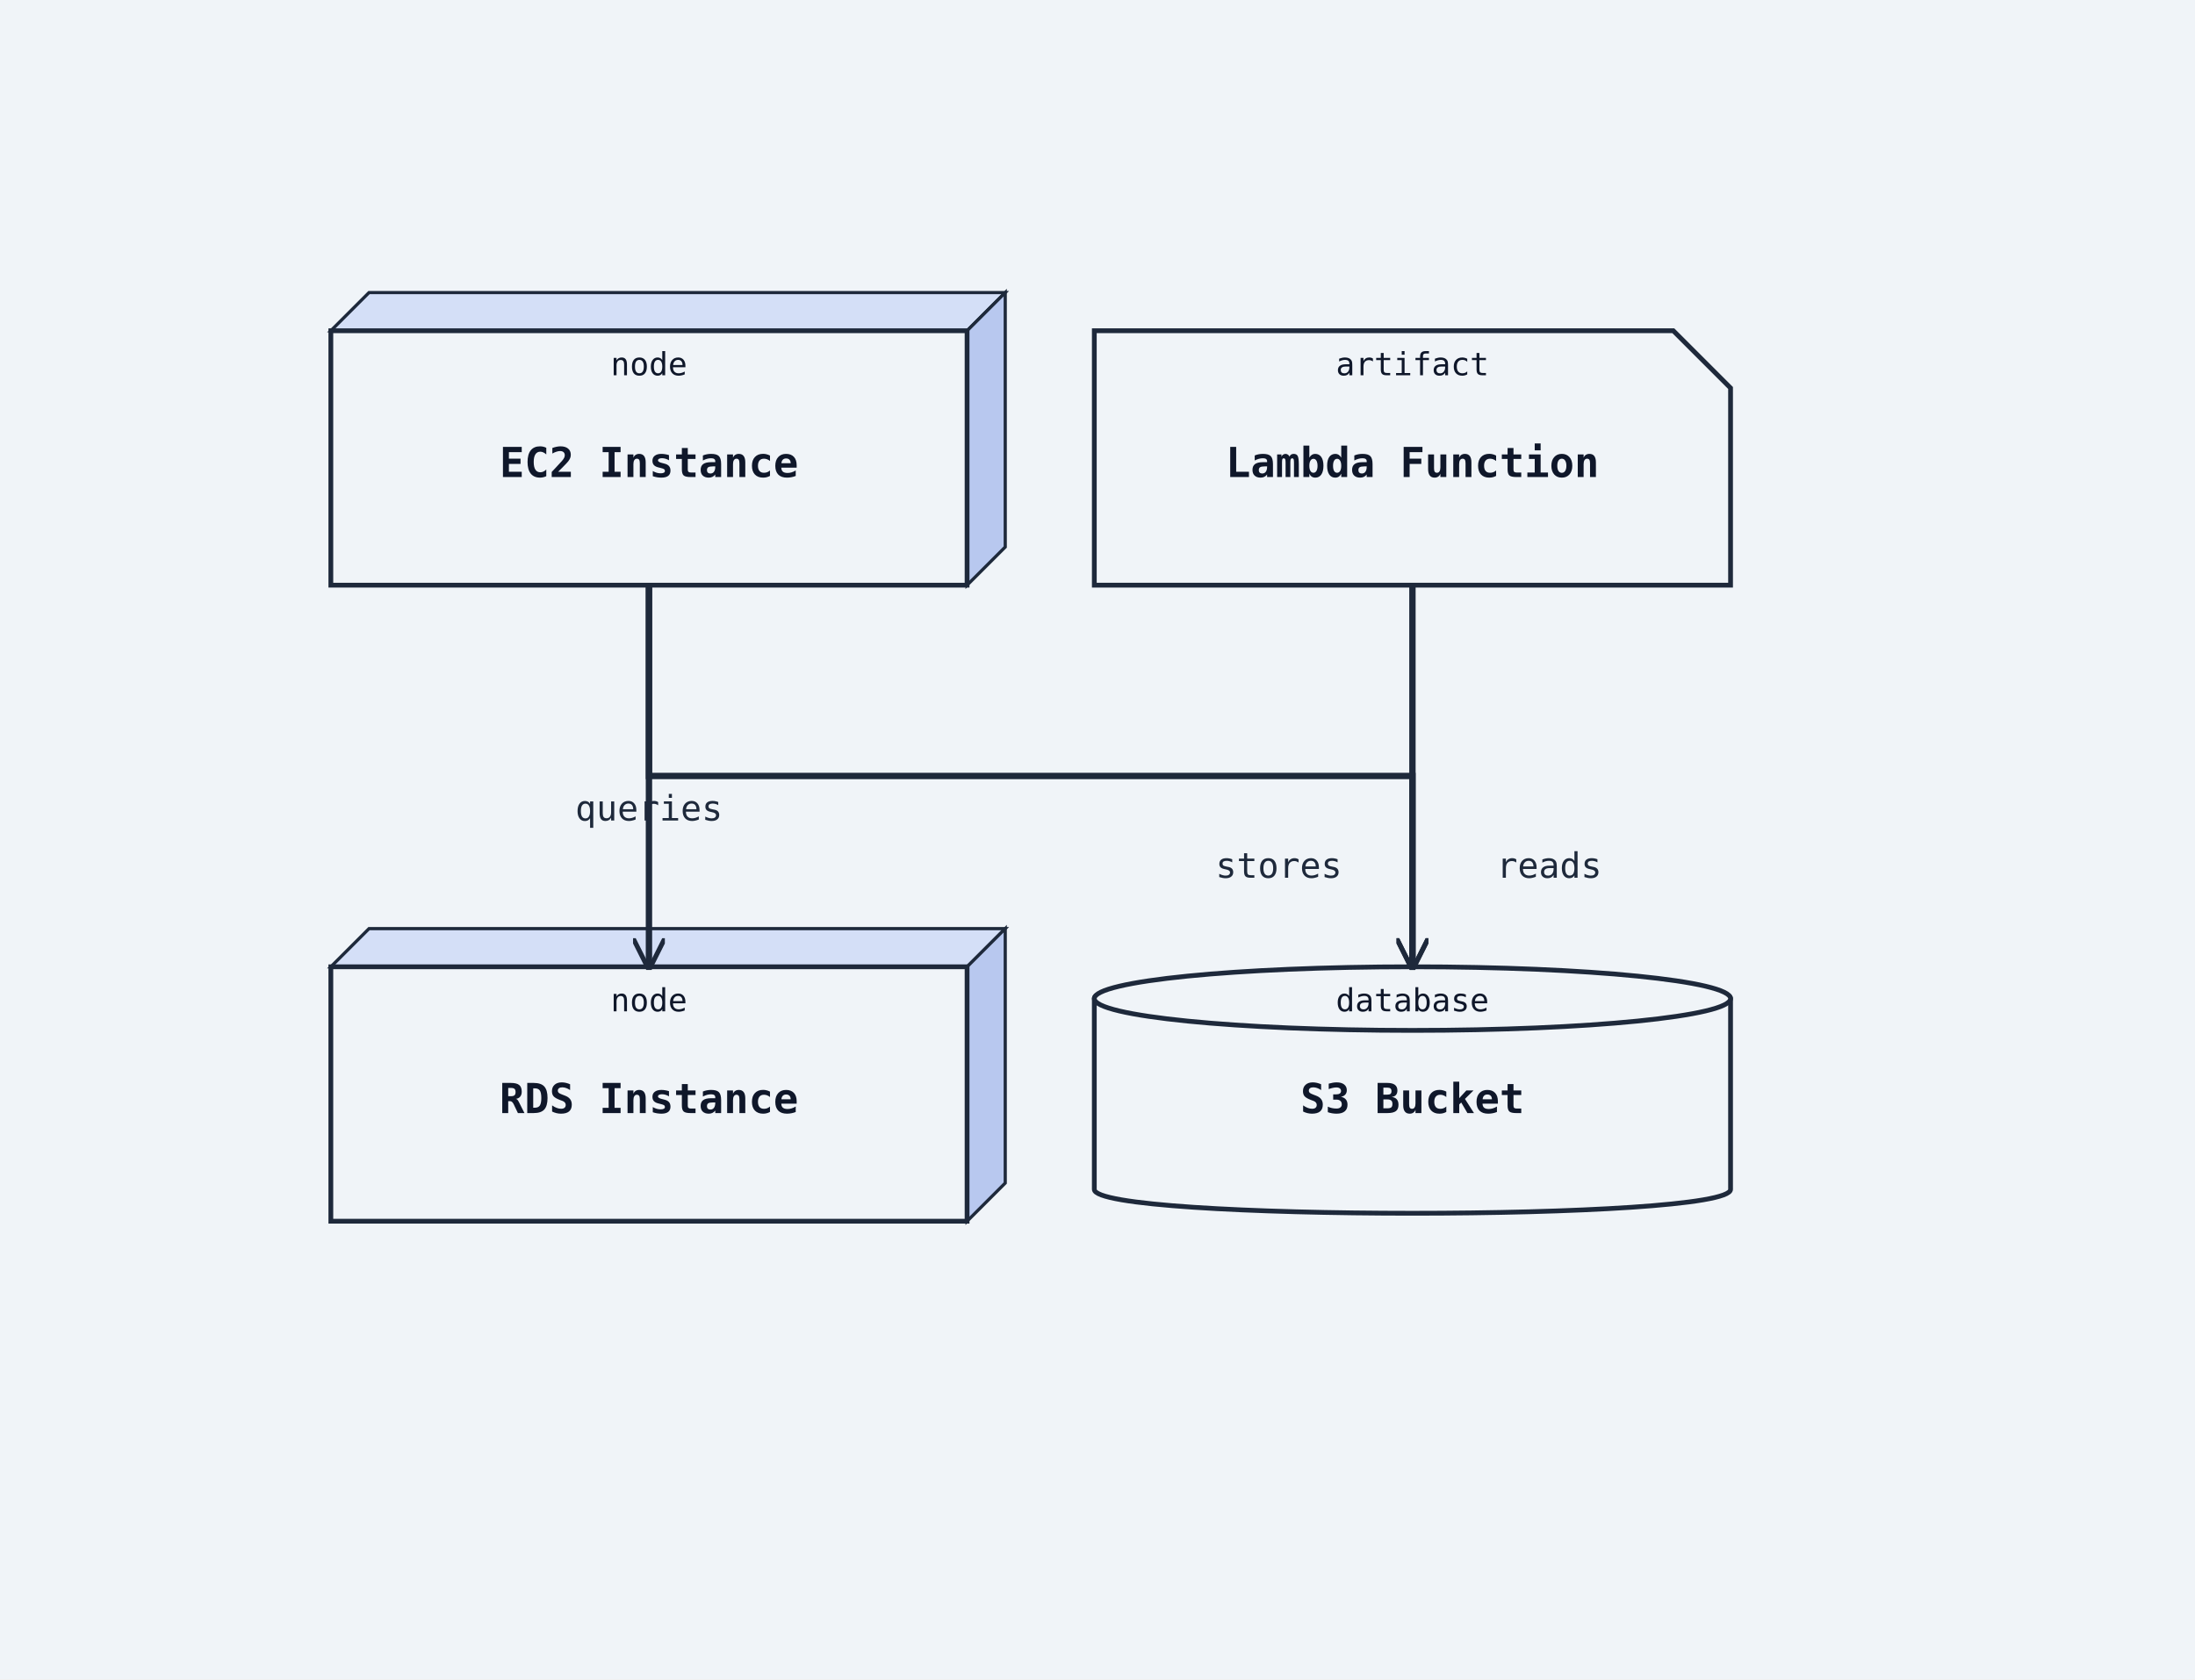
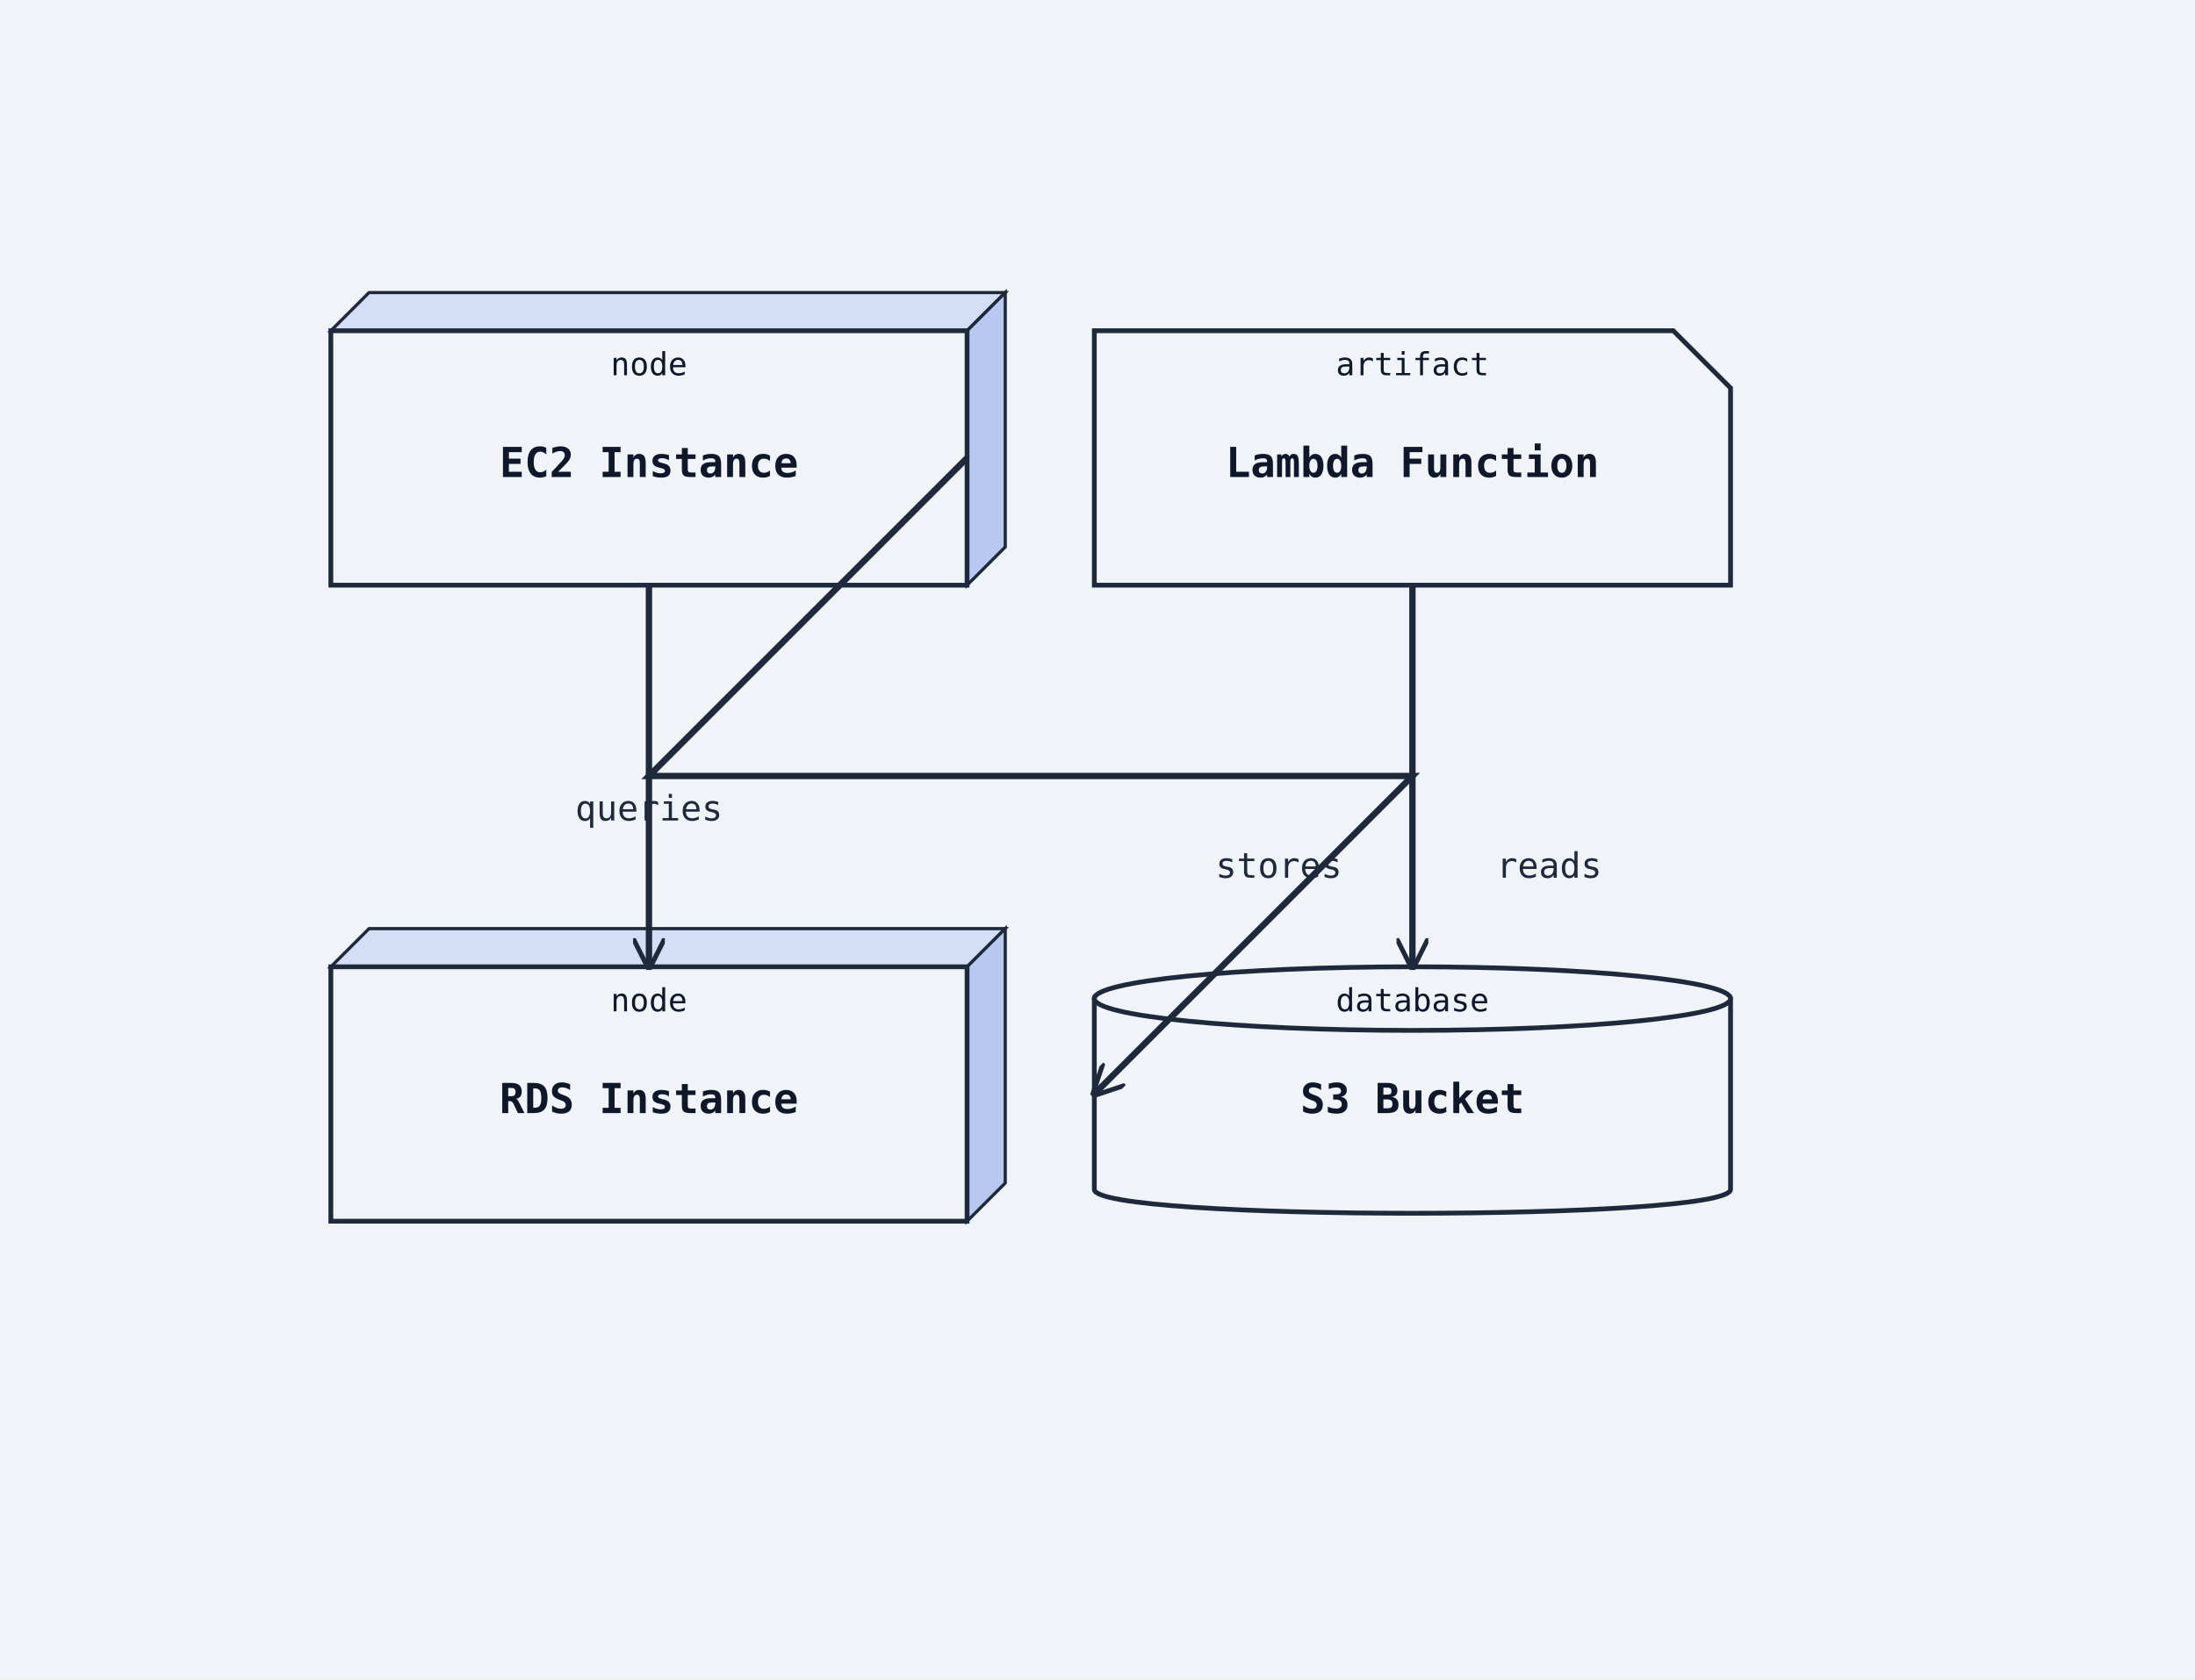
<svg xmlns="http://www.w3.org/2000/svg" width="690" height="528" viewBox="0 0 690 528">
  <rect width="100%" height="100%" fill="#f0f4f8" />
  <defs>
    <marker id="arrow-open" viewBox="0 0 10 10" refX="9" refY="5" markerWidth="10" markerHeight="10" markerUnits="userSpaceOnUse" orient="auto-start-reverse">
      <path d="M0,0 L10,5 L0,10" fill="none" stroke="#1e293b" stroke-width="1.5" />
    </marker>
    <marker id="arrow-triangle" viewBox="0 0 12 12" refX="11" refY="6" markerWidth="12" markerHeight="12" markerUnits="userSpaceOnUse" orient="auto-start-reverse">
      <polygon points="0,0 12,6 0,12" fill="#ffffff" stroke="#1e293b" stroke-width="1.5" fill-rule="nonzero" />
    </marker>
    <marker id="arrow-diamond-filled" viewBox="0 0 14 10" refX="13" refY="5" markerWidth="14" markerHeight="10" markerUnits="userSpaceOnUse" orient="auto-start-reverse">
      <path d="M0,5 L7,0 L14,5 L7,10 z" fill="#1e293b" stroke="#1e293b" stroke-width="1" />
    </marker>
    <marker id="arrow-diamond-open" viewBox="0 0 14 10" refX="13" refY="5" markerWidth="14" markerHeight="10" markerUnits="userSpaceOnUse" orient="auto-start-reverse">
      <path d="M0,5 L7,0 L14,5 L7,10 z" fill="#ffffff" stroke="#1e293b" stroke-width="1" />
    </marker>
  </defs>
  <polygon points="104,104 116,92 316,92 304,104" fill="#d4dff7" stroke="#1e293b" stroke-width="1" />
  <polygon points="304,104 316,92 316,172 304,184" fill="#b8c8ef" stroke="#1e293b" stroke-width="1" />
  <rect class="uml-node uml-deployment-shape" data-uml-kind="node" x="104" y="104" width="200" height="80" fill="#f0f4f8" stroke="#1e293b" stroke-width="1.5" />
  <text x="204" y="150" text-anchor="middle" font-family="monospace" font-size="13" font-weight="600" fill="#0f172a">EC2 Instance</text>
  <text x="204" y="118" text-anchor="middle" font-family="monospace" font-size="10" fill="#0f172a">node</text>
  <polygon points="104,304 116,292 316,292 304,304" fill="#d4dff7" stroke="#1e293b" stroke-width="1" />
  <polygon points="304,304 316,292 316,372 304,384" fill="#b8c8ef" stroke="#1e293b" stroke-width="1" />
  <rect class="uml-node uml-deployment-shape" data-uml-kind="node" x="104" y="304" width="200" height="80" fill="#f0f4f8" stroke="#1e293b" stroke-width="1.5" />
  <text x="204" y="350" text-anchor="middle" font-family="monospace" font-size="13" font-weight="600" fill="#0f172a">RDS Instance</text>
  <text x="204" y="318" text-anchor="middle" font-family="monospace" font-size="10" fill="#0f172a">node</text>
  <path class="uml-node uml-deployment-shape" data-uml-kind="database" d="M344,314 C344,304 544,304 544,314 L544,374 C544,384 344,384 344,374 Z" fill="#f0f4f8" stroke="#1e293b" stroke-width="1.5" />
  <ellipse cx="444" cy="314" rx="100" ry="10" fill="#f0f4f8" stroke="#1e293b" stroke-width="1.5" />
  <text x="444" y="350" text-anchor="middle" font-family="monospace" font-size="13" font-weight="600" fill="#0f172a">S3 Bucket</text>
  <text x="444" y="318" text-anchor="middle" font-family="monospace" font-size="10" fill="#0f172a">database</text>
  <path class="uml-node uml-deployment-shape" data-uml-kind="artifact" d="M344,104 H526 L544 122 V184 H344 Z" fill="#f0f4f8" stroke="#1e293b" stroke-width="1.5" />
  <text x="444" y="150" text-anchor="middle" font-family="monospace" font-size="13" font-weight="600" fill="#0f172a">Lambda Function</text>
  <text x="444" y="118" text-anchor="middle" font-family="monospace" font-size="10" fill="#0f172a">artifact</text>
  <polyline class="uml-relation" data-uml-from="EC2" data-uml-to="RDS" data-uml-arrow="--&gt;" points="204,184 204,236 204,304" fill="none" stroke="#1e293b" stroke-width="2" marker-end="url(#arrow-open)" />
-   <polyline class="uml-relation" data-uml-from="EC2" data-uml-to="S3" data-uml-arrow="--&gt;" points="204,184 204,244 444,244 444,304" fill="none" stroke="#1e293b" stroke-width="2" marker-end="url(#arrow-open)" />
+   <polyline class="uml-relation" data-uml-from="EC2" data-uml-to="S3" data-uml-arrow="--&gt;" points="304,144 204,244 444,244 344,344" fill="none" stroke="#1e293b" stroke-width="2" marker-end="url(#arrow-open)" />
  <polyline class="uml-relation" data-uml-from="Lambda" data-uml-to="S3" data-uml-arrow="--&gt;" points="444,184 444,252 444,304" fill="none" stroke="#1e293b" stroke-width="2" marker-end="url(#arrow-open)" />
  <text x="204" y="258" text-anchor="middle" font-family="monospace" font-size="11" fill="#1e293b">queries</text>
  <text x="402" y="276" text-anchor="middle" font-family="monospace" font-size="11" fill="#1e293b">stores</text>
  <text x="487" y="276" text-anchor="middle" font-family="monospace" font-size="11" fill="#1e293b">reads</text>
</svg>
